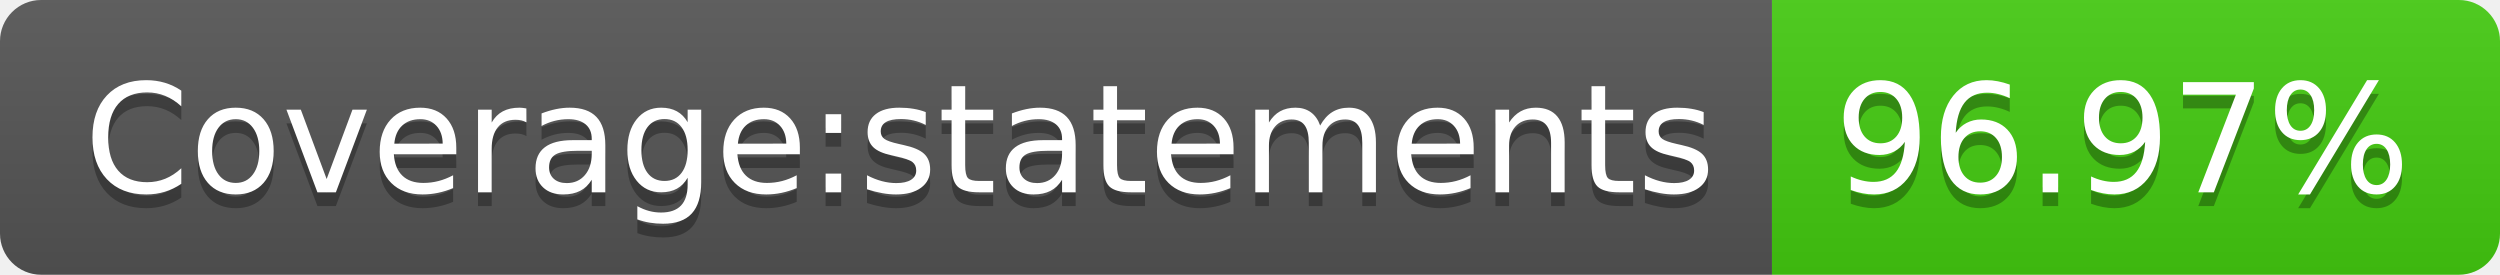
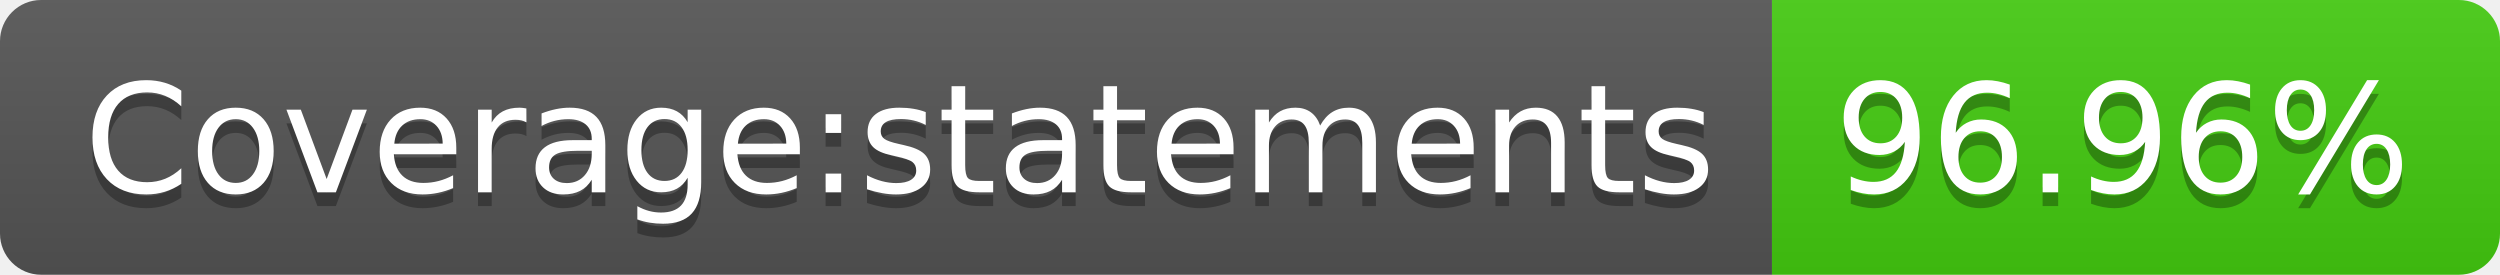
- <svg xmlns="http://www.w3.org/2000/svg" width="182" height="20" role="img" aria-label="Coverage:statements: 96.97%">
+ <svg xmlns="http://www.w3.org/2000/svg" width="182" height="20" role="img" aria-label="Coverage:statements: 96.96%">
  <linearGradient id="s" x2="0" y2="100%">
    <stop offset="0" stop-color="#bbb" stop-opacity=".1" />
    <stop offset="1" stop-opacity=".1" />
  </linearGradient>
  <clipPath id="r">
    <rect width="182" height="20" rx="3" fill="#fff" />
  </clipPath>
  <g clip-path="url(#r)">
    <rect width="129" height="20" fill="#555" />
    <rect x="129" width="53" height="20" fill="#4c1" />
    <rect width="182" height="20" fill="url(#s)" />
  </g>
  <g fill="#fff" text-anchor="middle" font-family="Verdana,Geneva,DejaVu Sans,sans-serif" text-rendering="geometricPrecision" font-size="110">
    <text aria-hidden="true" x="655" y="150" fill="#010101" fill-opacity=".3" transform="scale(.1)" textLength="1190">Coverage:statements</text>
    <text x="655" y="140" transform="scale(.1)" fill="#fff" textLength="1190">Coverage:statements</text>
-     <text aria-hidden="true" x="1545" y="150" fill="#010101" fill-opacity=".3" transform="scale(.1)" textLength="430">96.97%</text>
-     <text x="1545" y="140" transform="scale(.1)" fill="#fff" textLength="430">96.97%</text>
+     <text aria-hidden="true" x="1545" y="150" fill="#010101" fill-opacity=".3" transform="scale(.1)" textLength="430">96.96%</text>
+     <text x="1545" y="140" transform="scale(.1)" fill="#fff" textLength="430">96.96%</text>
  </g>
</svg>
